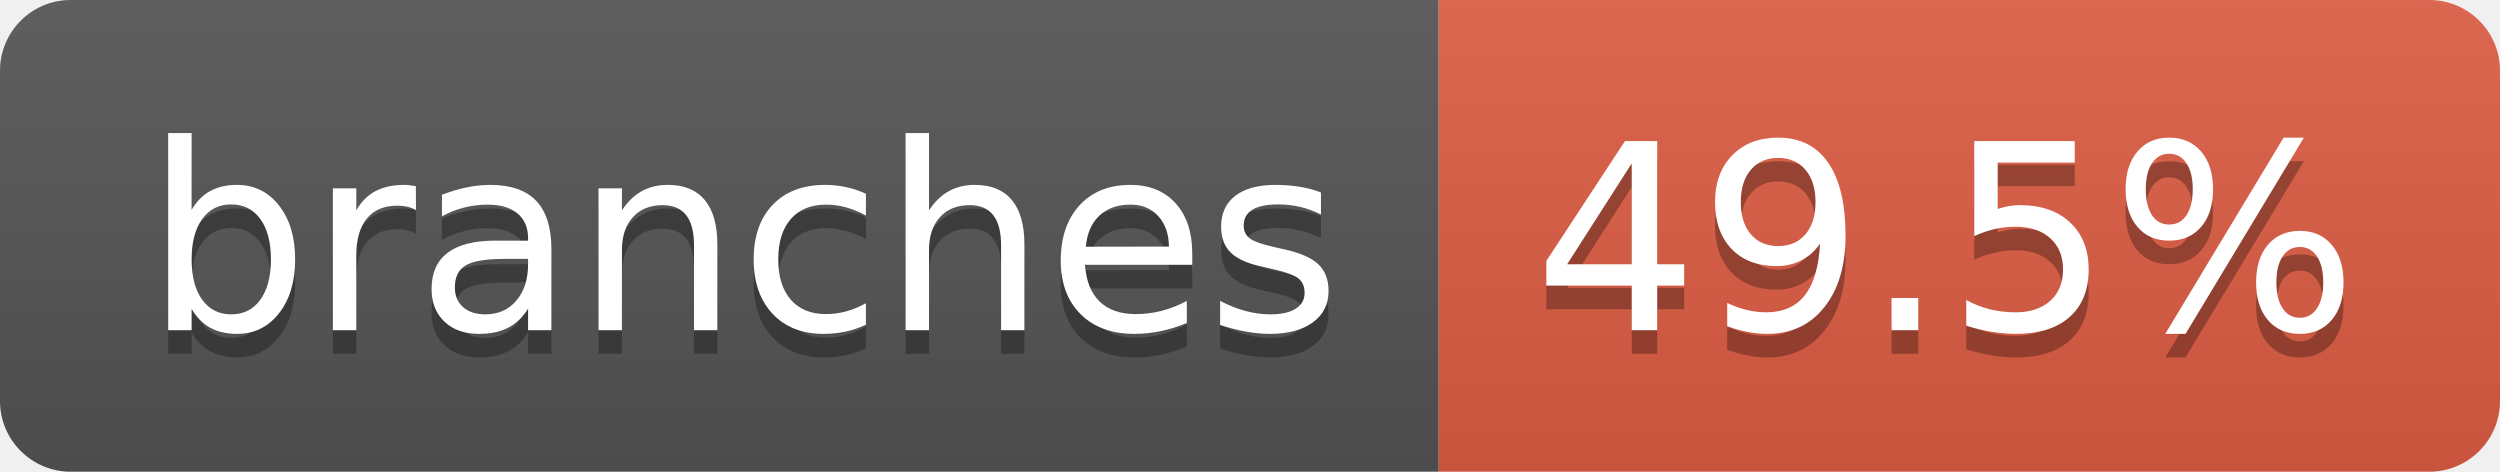
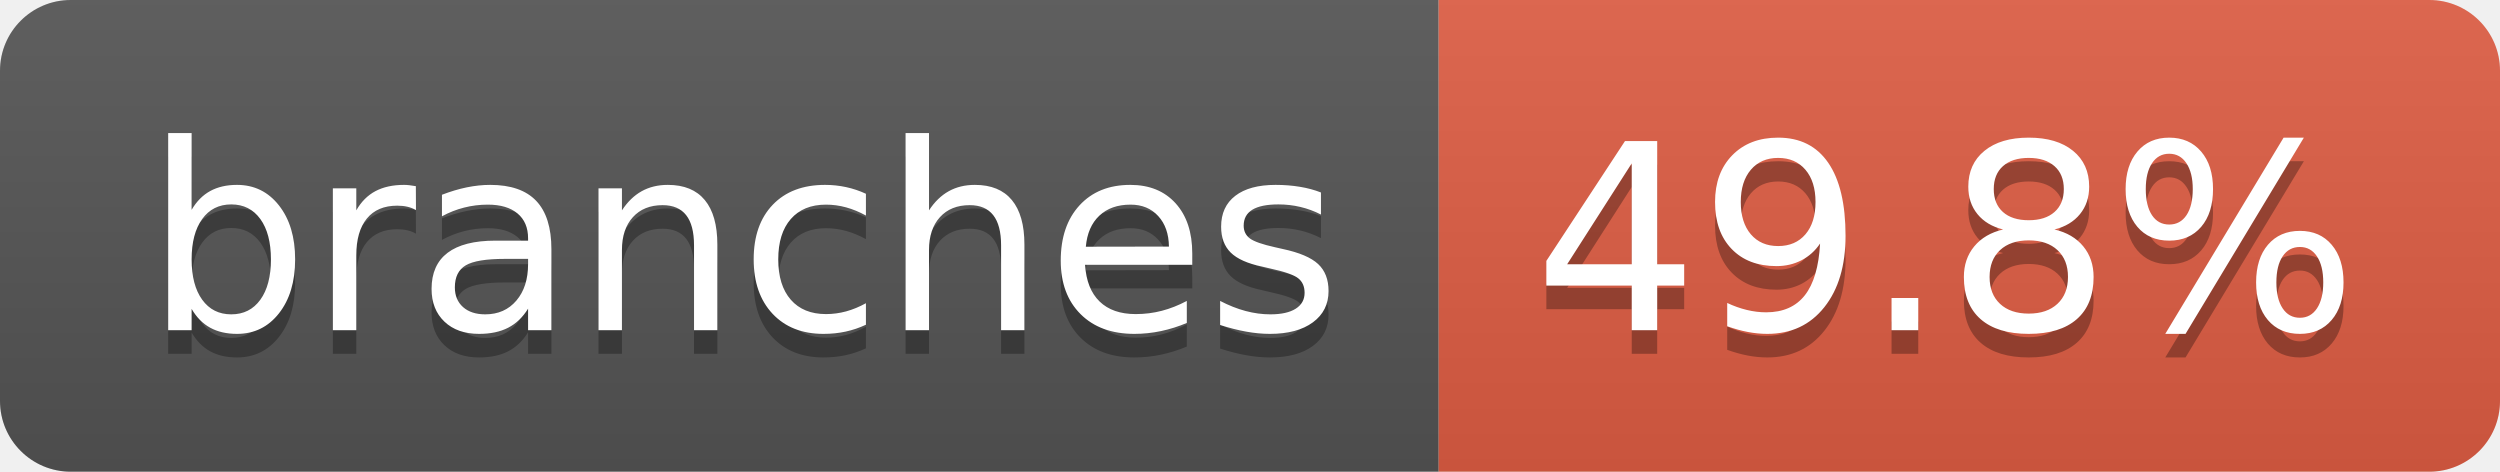
- <svg xmlns="http://www.w3.org/2000/svg" width="106" height="20" role="img" aria-label="branches: 49.5%">
+ <svg xmlns="http://www.w3.org/2000/svg" width="106" height="20" role="img" aria-label="branches: 49.8%">
  <linearGradient id="s" x2="0" y2="100%">
    <stop offset="0" stop-color="#bbb" stop-opacity=".1" />
    <stop offset="1" stop-opacity=".1" />
  </linearGradient>
  <clipPath id="r">
    <rect width="106" height="20" rx="3" fill="#fff" />
  </clipPath>
  <g clip-path="url(#r)">
    <rect width="61" height="20" fill="#555" />
    <rect x="61" width="45" height="20" fill="#e05d44" />
    <rect width="106" height="20" fill="url(#s)" />
  </g>
  <g fill="#fff" text-anchor="middle" font-family="Verdana,Geneva,DejaVu Sans,sans-serif" text-rendering="geometricPrecision" font-size="110">
    <text aria-hidden="true" x="315" y="150" fill="#010101" fill-opacity=".3" transform="scale(.1)" textLength="507">branches</text>
    <text x="315" y="140" transform="scale(.1)" fill="#fff" textLength="507">branches</text>
-     <text aria-hidden="true" x="825" y="150" fill="#010101" fill-opacity=".3" transform="scale(.1)" textLength="350">49.5%</text>
-     <text x="825" y="140" transform="scale(.1)" fill="#fff" textLength="350">49.5%</text>
+     <text aria-hidden="true" x="825" y="150" fill="#010101" fill-opacity=".3" transform="scale(.1)" textLength="350">49.8%</text>
+     <text x="825" y="140" transform="scale(.1)" fill="#fff" textLength="350">49.8%</text>
  </g>
</svg>
